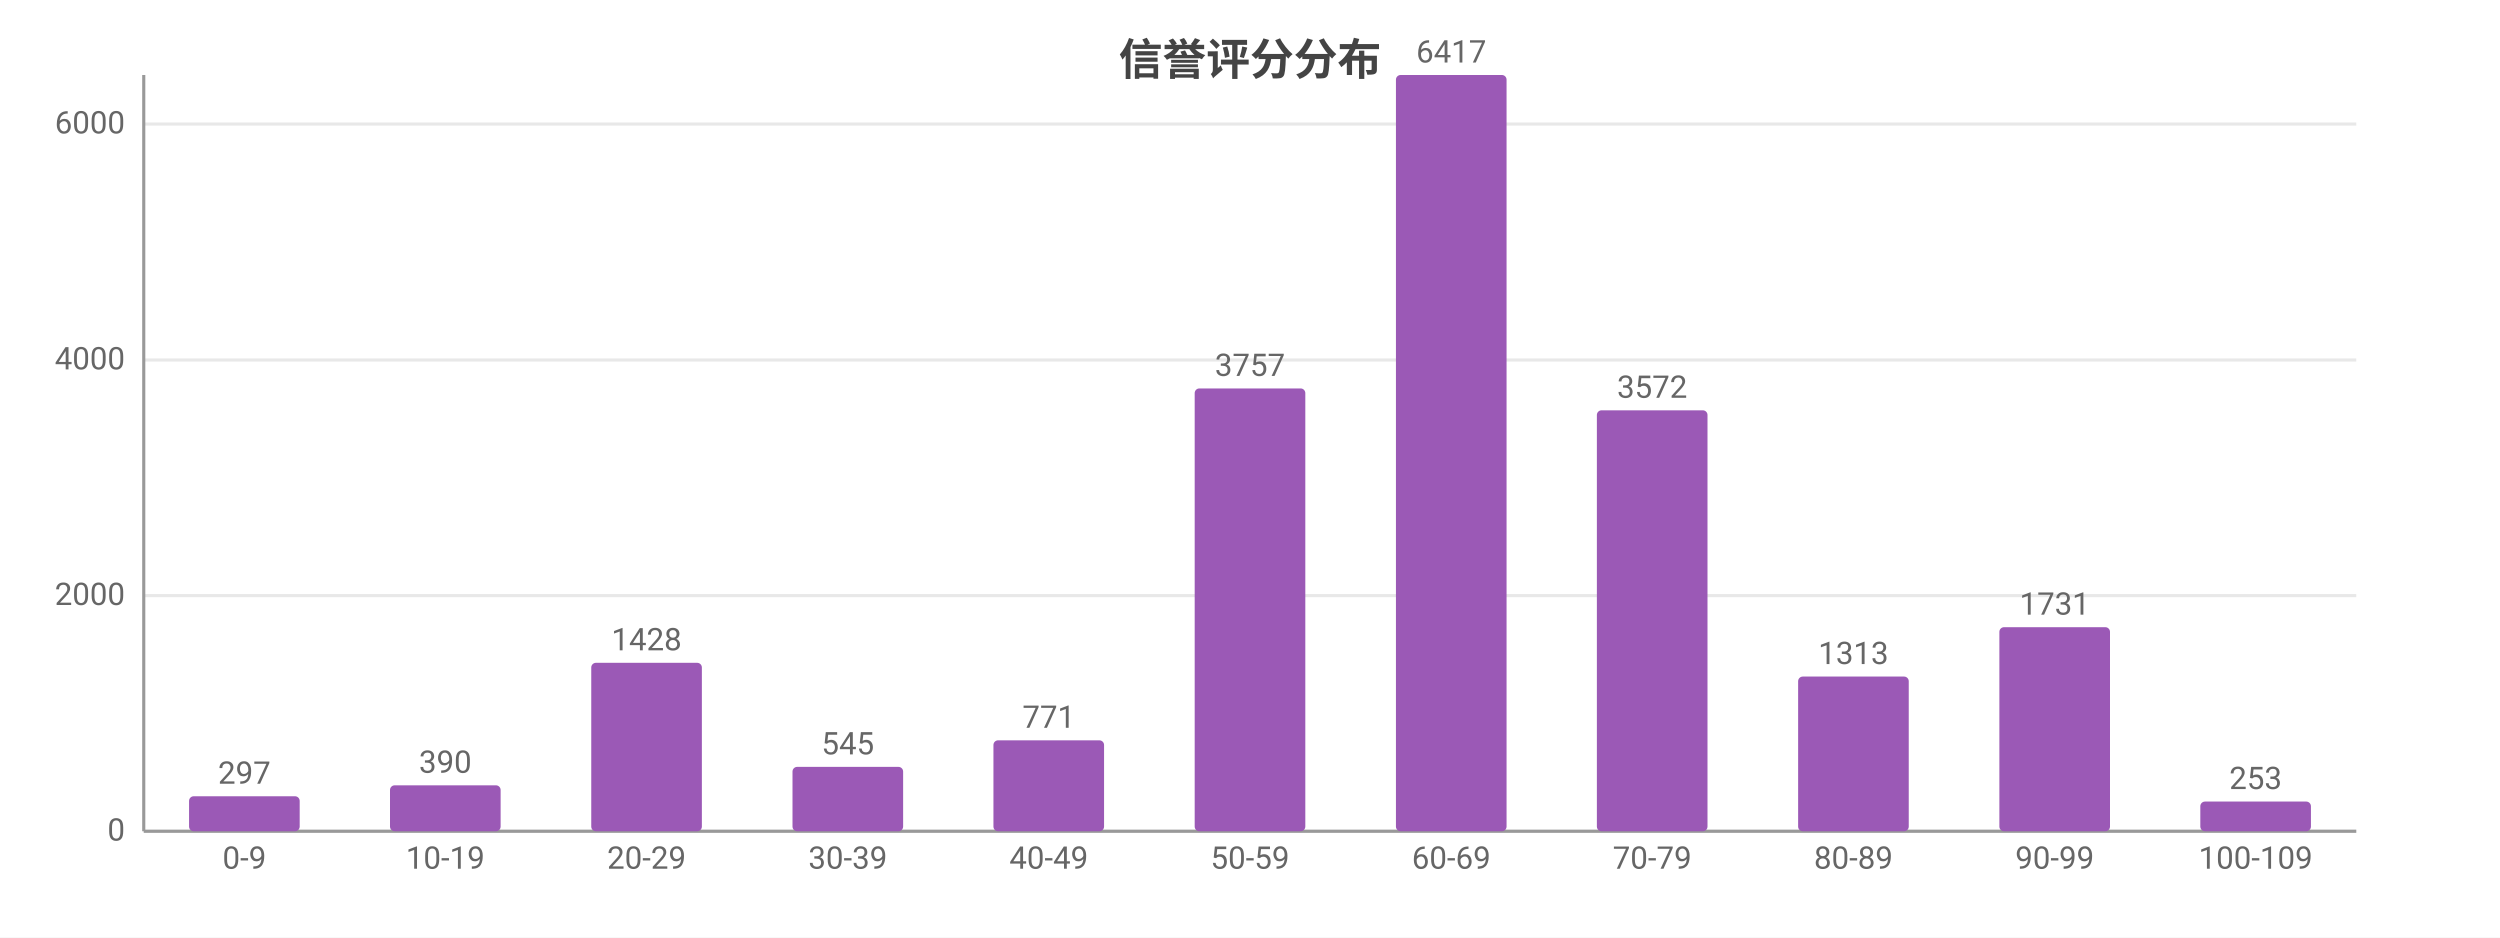
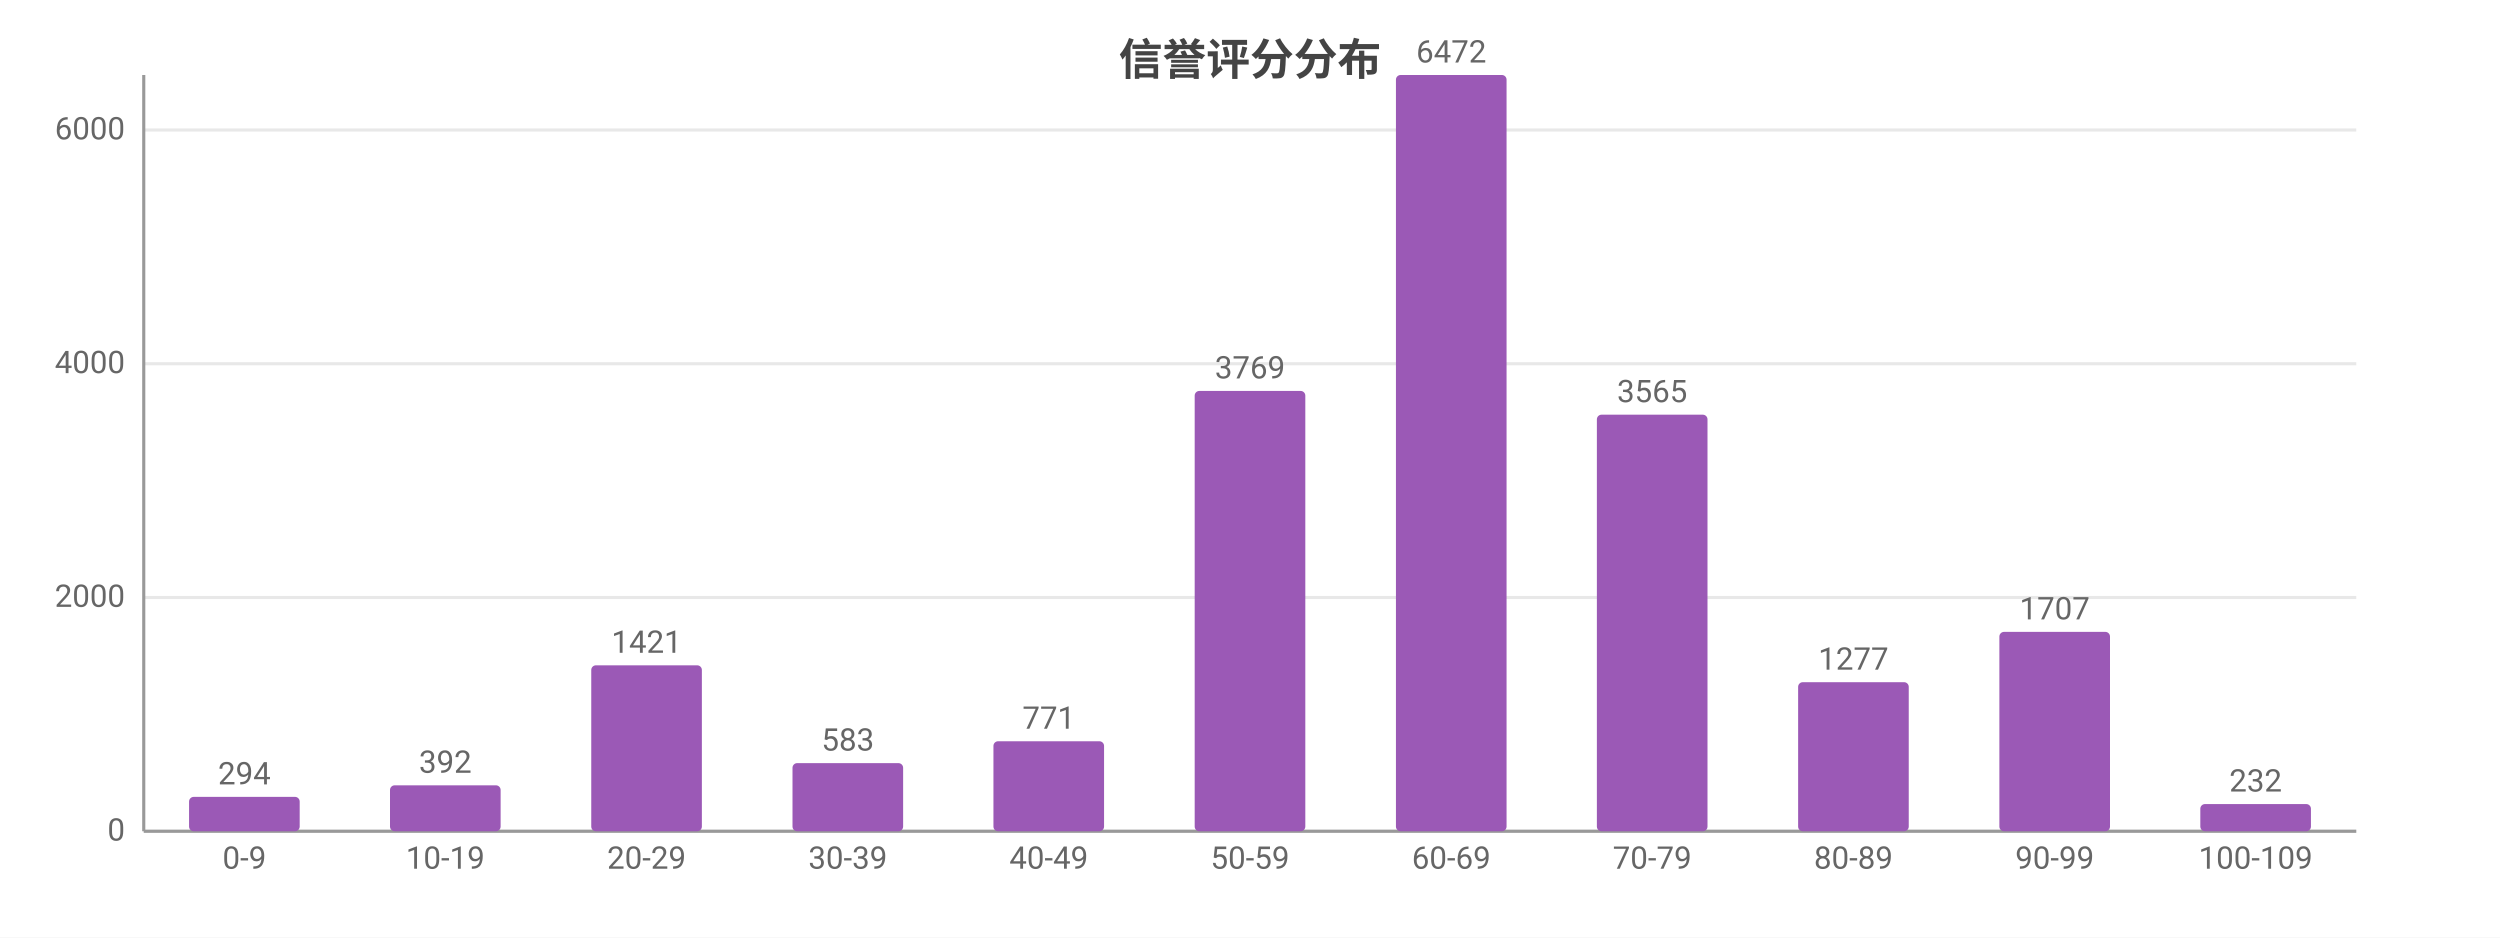
<svg xmlns="http://www.w3.org/2000/svg" width="800" height="300" viewBox="0 0 800 300">
  <rect width="800" height="300" fill="#ffffff" />
  <style>text{font-family:system-ui,-apple-system,'Segoe UI',Roboto,'PingFang SC','Microsoft YaHei','Noto Sans CJK SC',sans-serif}.g{stroke:#e8e8e8;stroke-width:1}.a{stroke:#999;stroke-width:1}.t{font-size:10px;fill:#666}.m{font-size:10px;text-anchor:middle;fill:#666}.e{font-size:10px;text-anchor:end;fill:#666}.l{font-size:11px;fill:#333}.tt{font-size:14px;font-weight:600;text-anchor:middle;fill:#444}.em{font-size:13px;text-anchor:middle;fill:#999}</style>
  <text class="tt" x="400.0" y="24">信誉评分分布</text>
  <line class="g" x1="46" y1="266" x2="754" y2="266" />
  <text class="e" x="40" y="269">0</text>
-   <line class="g" x1="46" y1="190.6" x2="754" y2="190.6" />
-   <text class="e" x="40" y="193.6">2000</text>
-   <line class="g" x1="46" y1="115.2" x2="754" y2="115.2" />
-   <text class="e" x="40" y="118.2">4000</text>
-   <line class="g" x1="46" y1="39.7" x2="754" y2="39.7" />
-   <text class="e" x="40" y="42.7">6000</text>
+   <line class="g" x1="46" y1="191.2" x2="754" y2="191.2" />
+   <text class="e" x="40" y="194.2">2000</text>
+   <line class="g" x1="46" y1="116.4" x2="754" y2="116.4" />
+   <text class="e" x="40" y="119.4">4000</text>
+   <line class="g" x1="46" y1="41.6" x2="754" y2="41.6" />
+   <text class="e" x="40" y="44.6">6000</text>
  <line class="a" x1="46" y1="24" x2="46" y2="266" />
  <line class="a" x1="46" y1="266" x2="754" y2="266" />
-   <rect x="60.5" y="254.8" width="35.4" height="11.2" fill="#9b59b6" rx="1.5" />
-   <text class="m" x="78.2" y="250.8">297</text>
+   <rect x="60.5" y="255.0" width="35.4" height="11.0" fill="#9b59b6" rx="1.5" />
+   <text class="m" x="78.2" y="251.0">294</text>
  <text class="m" x="78.2" y="278">0-9</text>
  <rect x="124.8" y="251.3" width="35.4" height="14.7" fill="#9b59b6" rx="1.5" />
-   <text class="m" x="142.5" y="247.3">390</text>
+   <text class="m" x="142.5" y="247.3">392</text>
  <text class="m" x="142.5" y="278">10-19</text>
-   <rect x="189.2" y="212.1" width="35.4" height="53.9" fill="#9b59b6" rx="1.5" />
-   <text class="m" x="206.9" y="208.1">1428</text>
+   <rect x="189.2" y="212.9" width="35.4" height="53.1" fill="#9b59b6" rx="1.5" />
+   <text class="m" x="206.9" y="208.9">1421</text>
  <text class="m" x="206.9" y="278">20-29</text>
-   <rect x="253.6" y="245.4" width="35.4" height="20.6" fill="#9b59b6" rx="1.5" />
-   <text class="m" x="271.3" y="241.4">545</text>
+   <rect x="253.6" y="244.2" width="35.4" height="21.8" fill="#9b59b6" rx="1.5" />
+   <text class="m" x="271.3" y="240.2">583</text>
  <text class="m" x="271.3" y="278">30-39</text>
-   <rect x="317.9" y="236.9" width="35.4" height="29.1" fill="#9b59b6" rx="1.5" />
-   <text class="m" x="335.6" y="232.9">771</text>
+   <rect x="317.9" y="237.2" width="35.4" height="28.8" fill="#9b59b6" rx="1.5" />
+   <text class="m" x="335.6" y="233.2">771</text>
  <text class="m" x="335.6" y="278">40-49</text>
-   <rect x="382.3" y="124.3" width="35.4" height="141.7" fill="#9b59b6" rx="1.5" />
-   <text class="m" x="400" y="120.3">3757</text>
+   <rect x="382.3" y="125.1" width="35.4" height="140.9" fill="#9b59b6" rx="1.5" />
+   <text class="m" x="400" y="121.1">3769</text>
  <text class="m" x="400" y="278">50-59</text>
  <rect x="446.7" y="24" width="35.4" height="242" fill="#9b59b6" rx="1.5" />
-   <text class="m" x="464.4" y="20">6417</text>
+   <text class="m" x="464.4" y="20">6472</text>
  <text class="m" x="464.4" y="278">60-69</text>
-   <rect x="511.0" y="131.3" width="35.4" height="134.7" fill="#9b59b6" rx="1.5" />
-   <text class="m" x="528.7" y="127.3">3572</text>
+   <rect x="511.0" y="132.7" width="35.4" height="133.3" fill="#9b59b6" rx="1.5" />
+   <text class="m" x="528.7" y="128.7">3565</text>
  <text class="m" x="528.7" y="278">70-79</text>
-   <rect x="575.4" y="216.5" width="35.4" height="49.5" fill="#9b59b6" rx="1.5" />
-   <text class="m" x="593.1" y="212.5">1313</text>
+   <rect x="575.4" y="218.3" width="35.4" height="47.7" fill="#9b59b6" rx="1.5" />
+   <text class="m" x="593.1" y="214.3">1277</text>
  <text class="m" x="593.1" y="278">80-89</text>
-   <rect x="639.8" y="200.7" width="35.4" height="65.3" fill="#9b59b6" rx="1.5" />
-   <text class="m" x="657.5" y="196.7">1731</text>
+   <rect x="639.8" y="202.2" width="35.4" height="63.8" fill="#9b59b6" rx="1.5" />
+   <text class="m" x="657.5" y="198.2">1707</text>
  <text class="m" x="657.5" y="278">90-99</text>
-   <rect x="704.1" y="256.5" width="35.4" height="9.5" fill="#9b59b6" rx="1.5" />
-   <text class="m" x="721.8" y="252.5">253</text>
+   <rect x="704.1" y="257.3" width="35.4" height="8.7" fill="#9b59b6" rx="1.5" />
+   <text class="m" x="721.8" y="253.3">232</text>
  <text class="m" x="721.8" y="278">100-109</text>
</svg>
